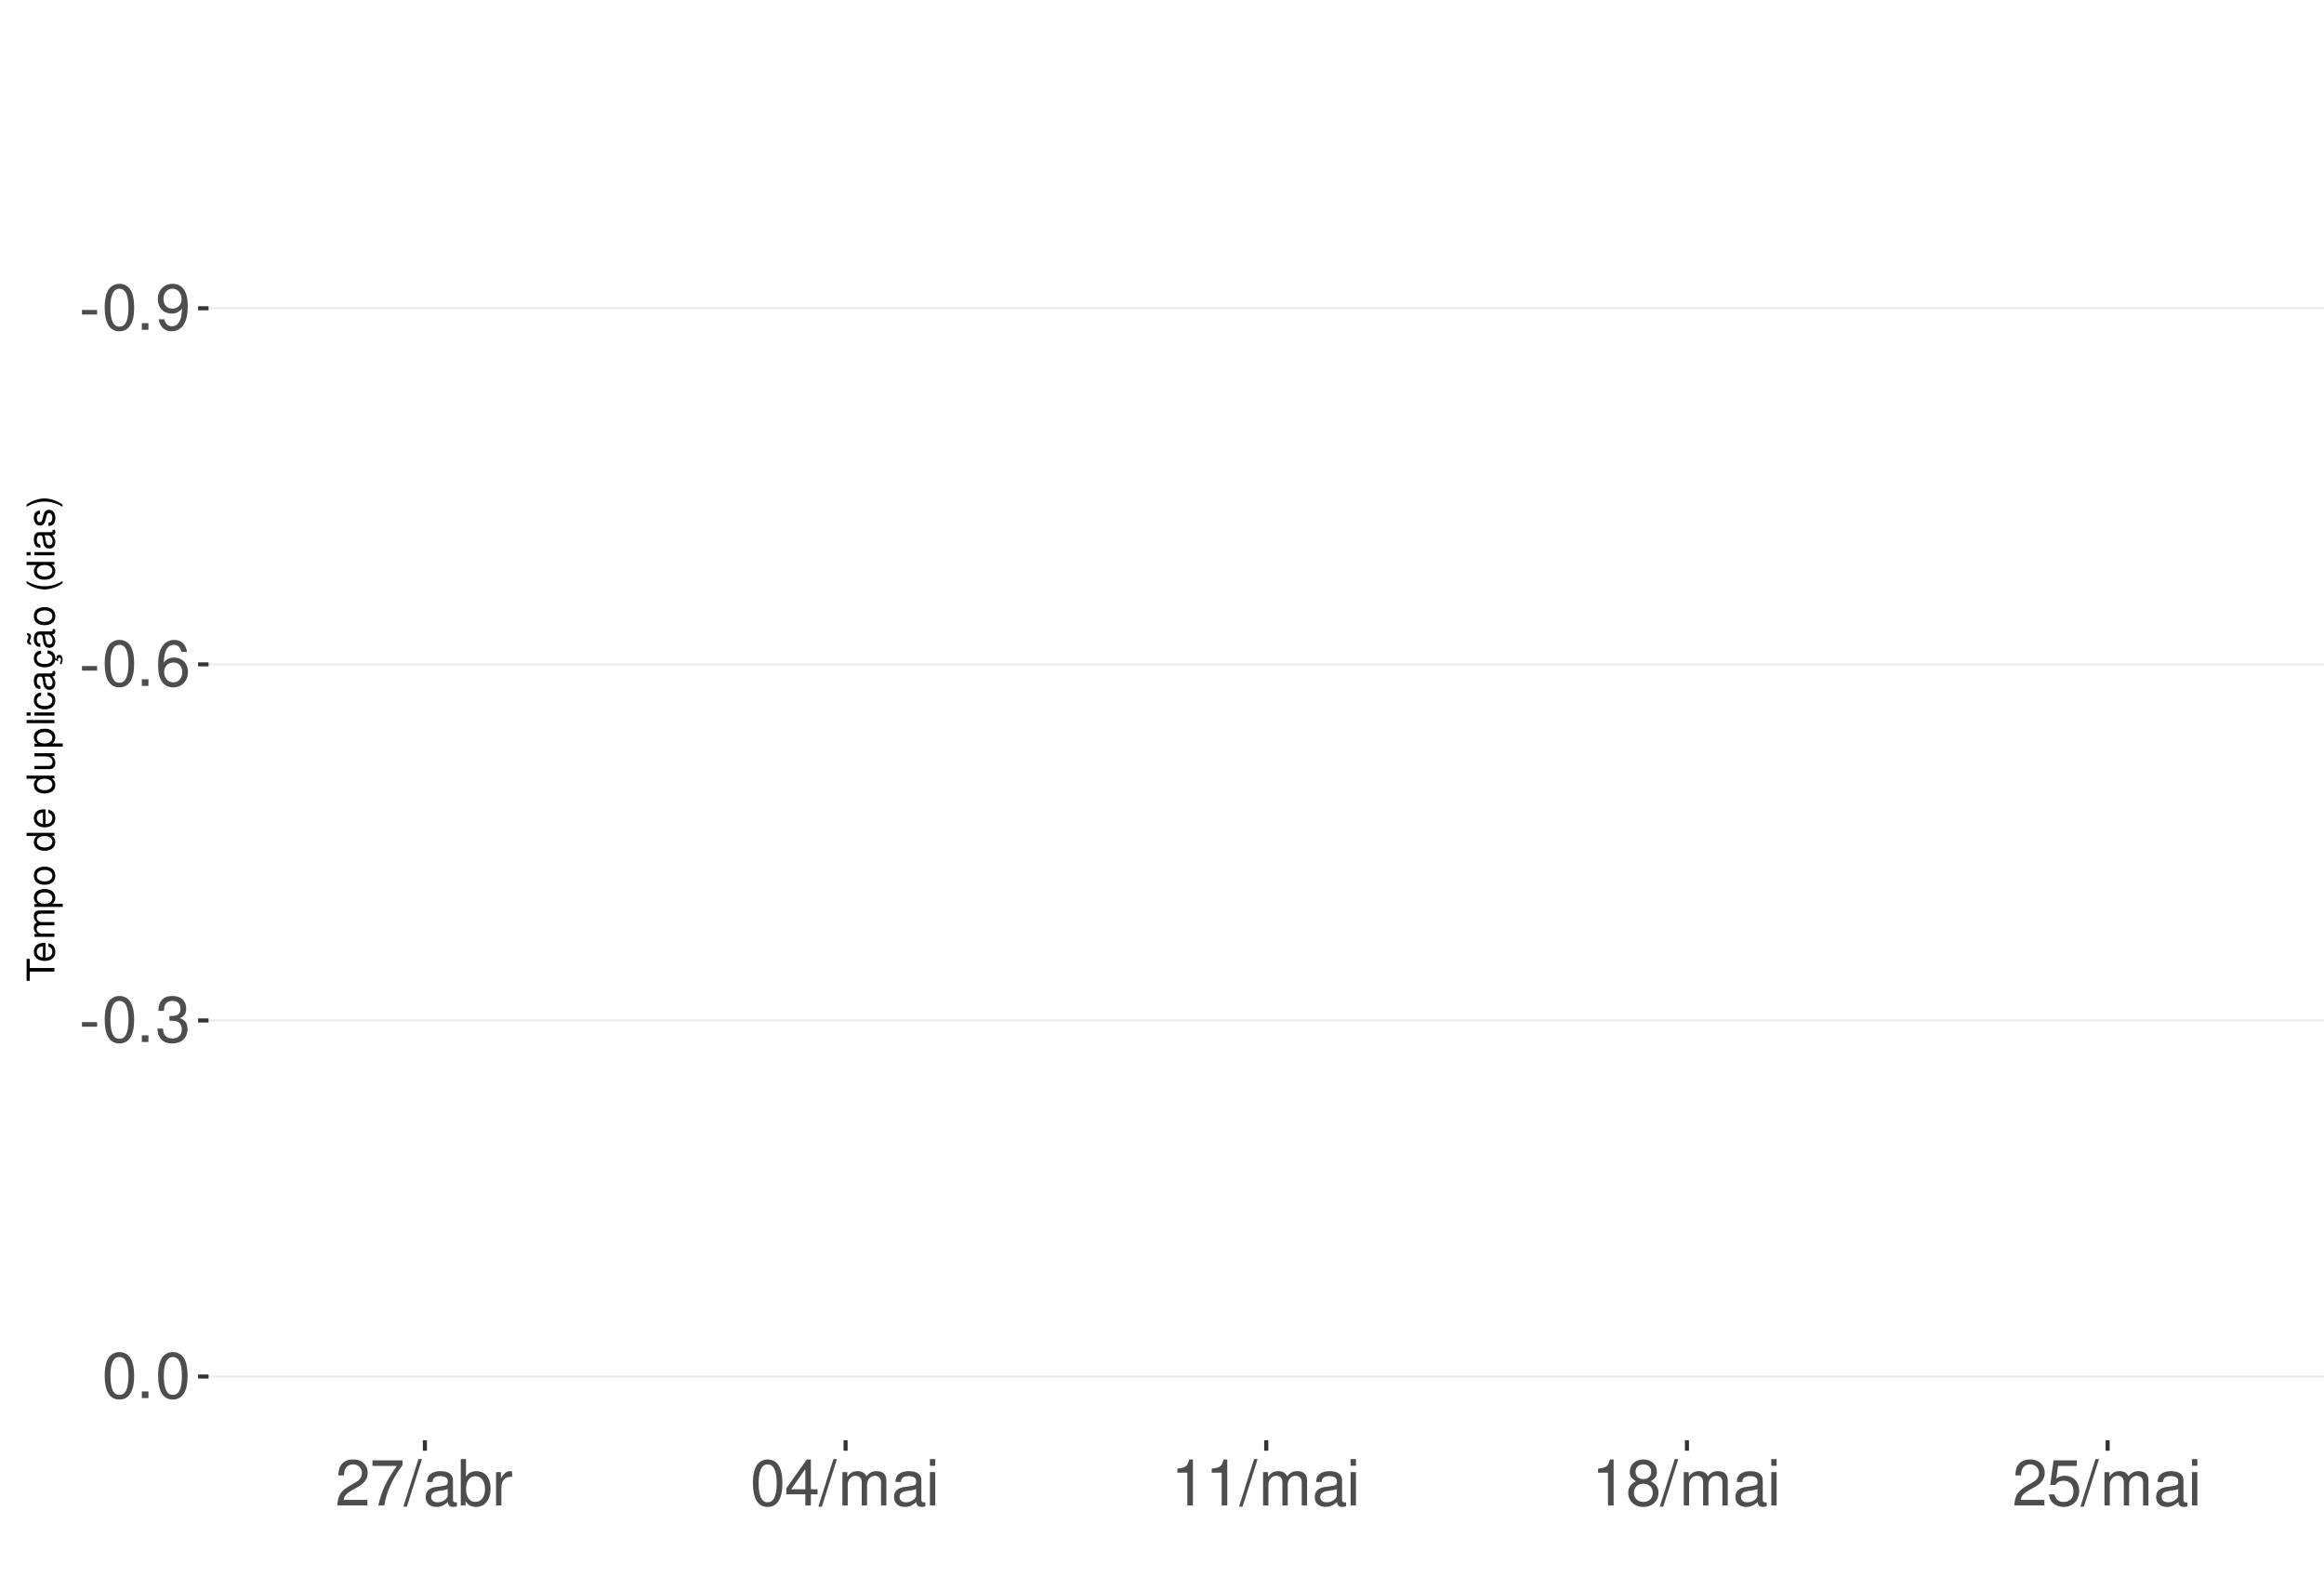
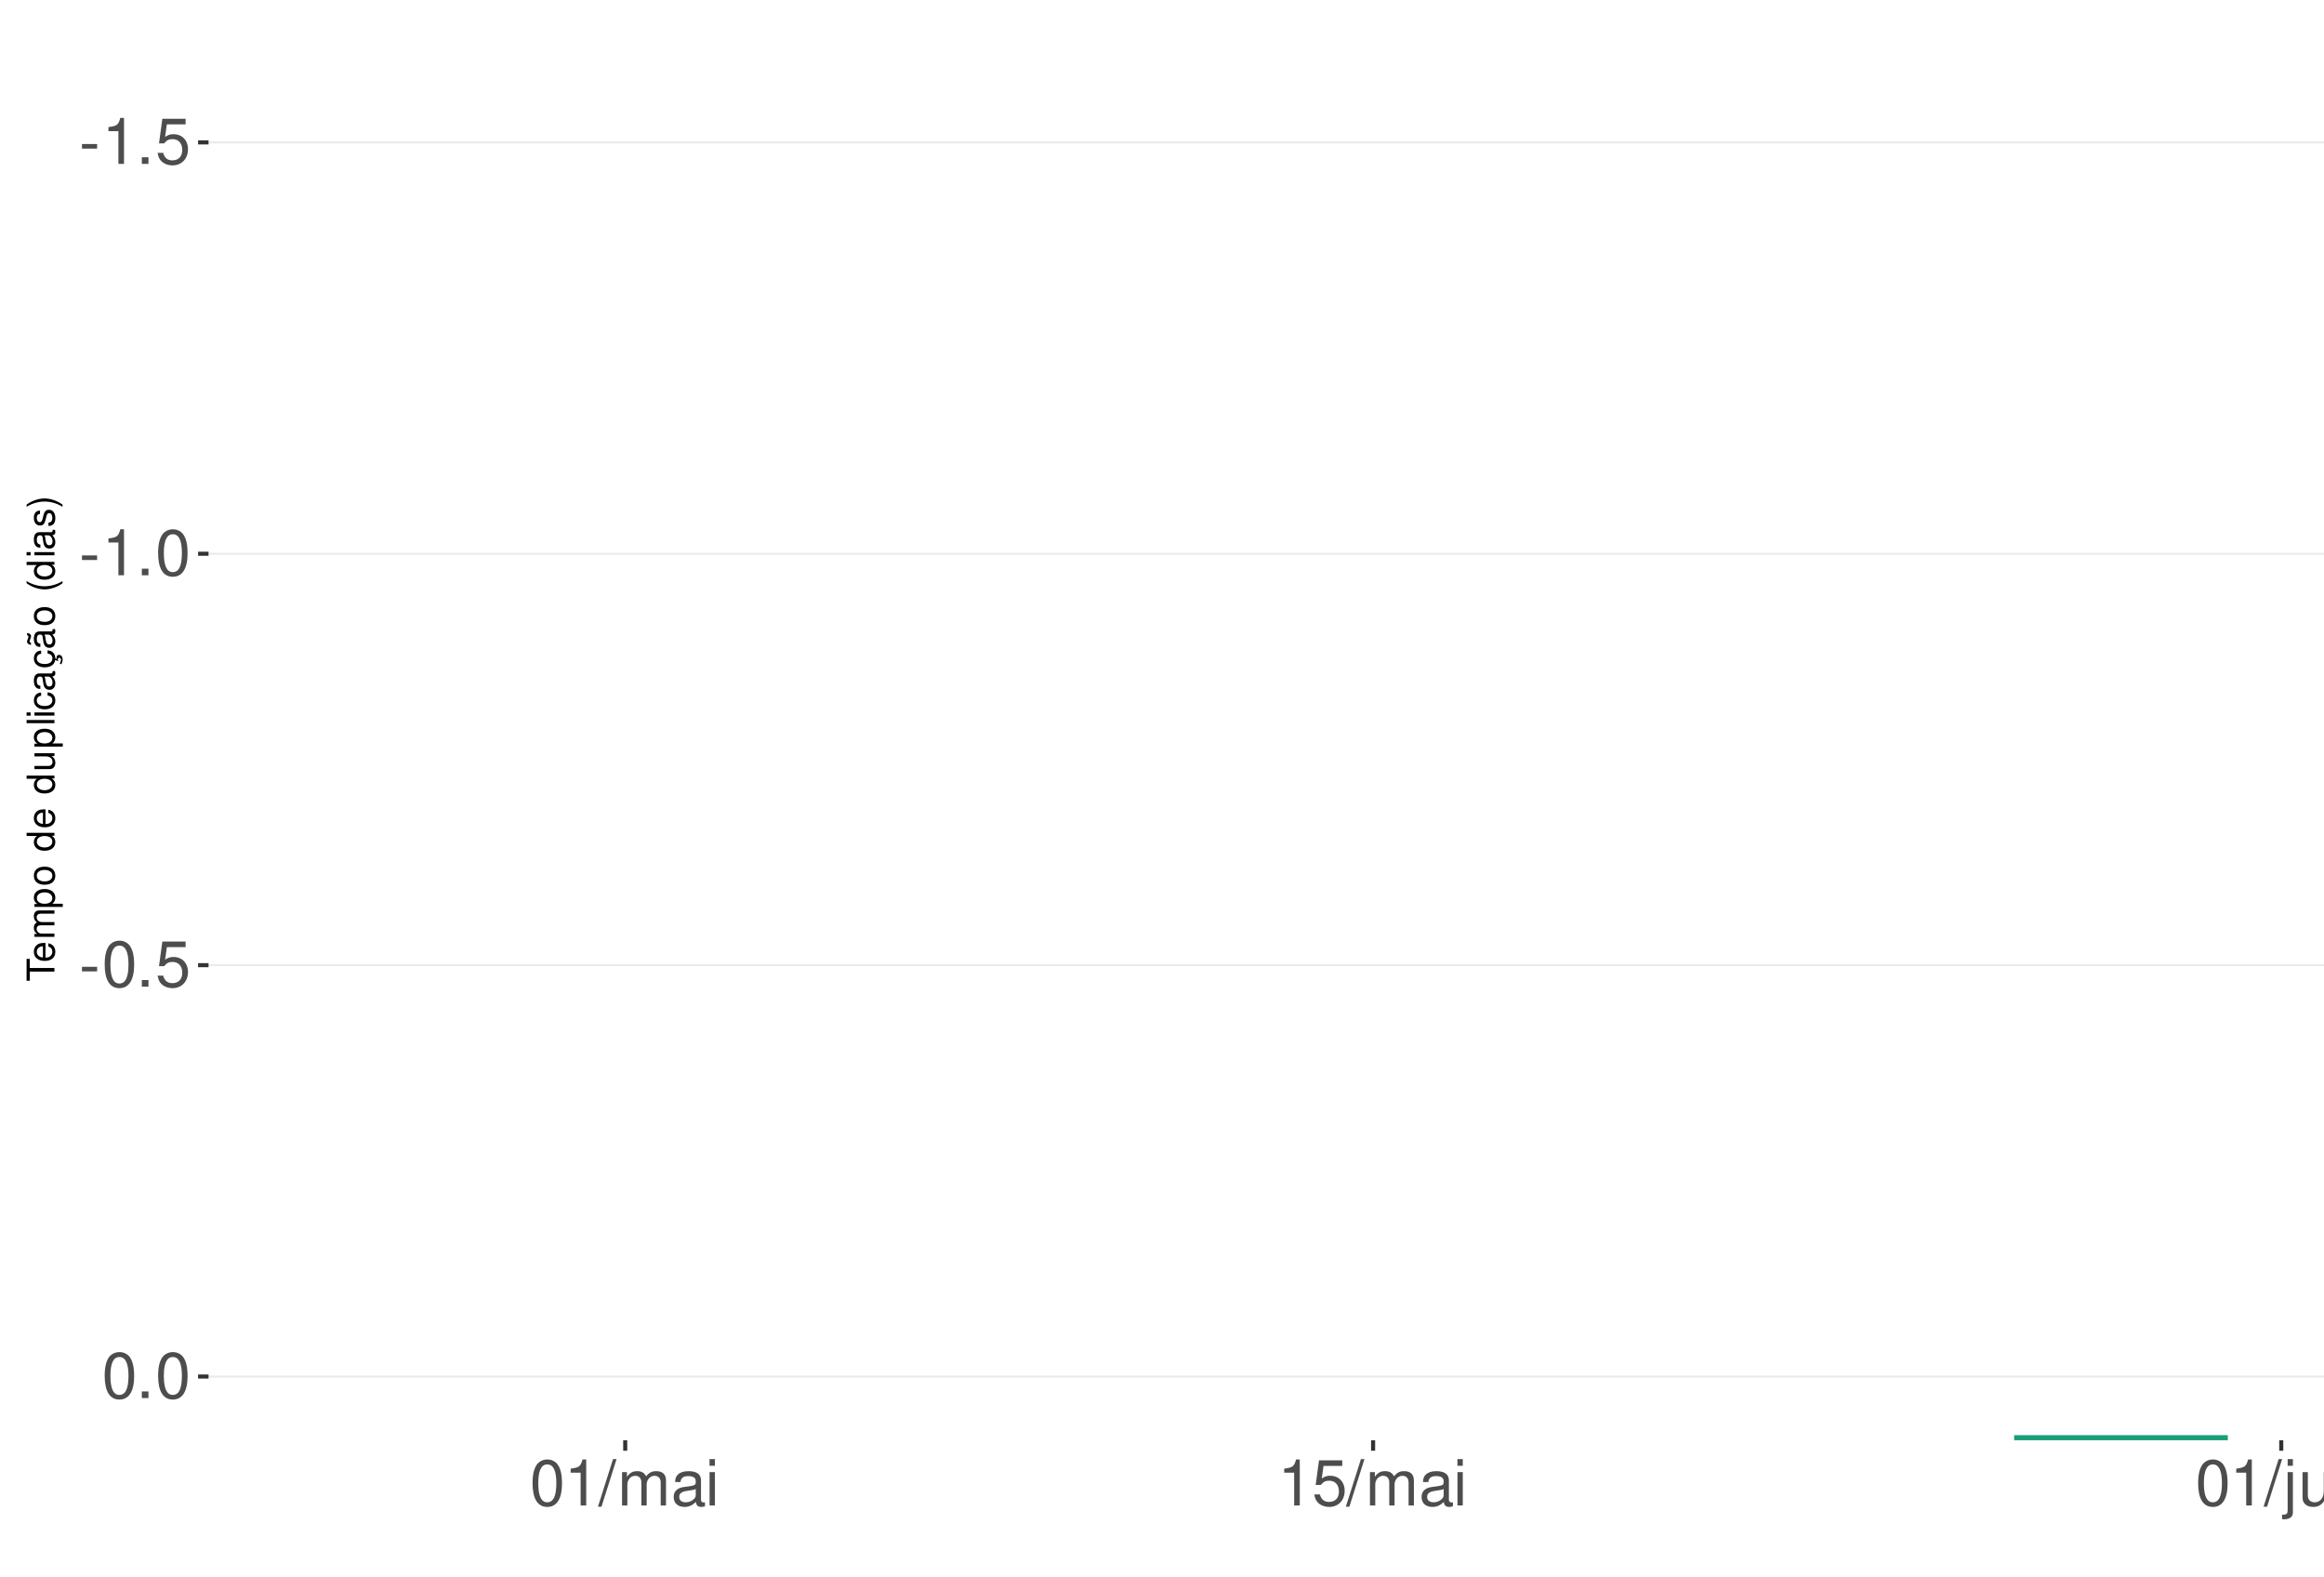
<svg xmlns="http://www.w3.org/2000/svg" xmlns:xlink="http://www.w3.org/1999/xlink" width="609pt" height="413pt" viewBox="0 0 609 413" version="1.1">
  <defs>
    <g>
      <symbol overflow="visible" id="glyph0-0">
        <path style="stroke:none;" d="" />
      </symbol>
      <symbol overflow="visible" id="glyph0-1">
        <path style="stroke:none;" d="M 4.734 -5.203 L 0.766 -5.203 L 0.766 -4 L 4.734 -4 Z M 4.734 -5.203 " />
      </symbol>
      <symbol overflow="visible" id="glyph0-2">
-         <path style="stroke:none;" d="M 4.578 -12.047 C 3.484 -12.047 2.484 -11.547 1.859 -10.734 C 1.094 -9.656 0.719 -8.062 0.719 -5.828 C 0.719 -1.766 2.047 0.391 4.578 0.391 C 7.078 0.391 8.438 -1.766 8.438 -5.734 C 8.438 -8.062 8.078 -9.625 7.297 -10.734 C 6.672 -11.562 5.703 -12.047 4.578 -12.047 Z M 4.578 -10.75 C 6.156 -10.75 6.953 -9.125 6.953 -5.859 C 6.953 -2.438 6.172 -0.828 4.547 -0.828 C 3 -0.828 2.219 -2.5 2.219 -5.812 C 2.219 -9.125 3 -10.75 4.578 -10.75 Z M 4.578 -10.75 " />
+         <path style="stroke:none;" d="M 4.312 -8.578 L 4.312 0 L 5.781 0 L 5.781 -12.047 L 4.812 -12.047 C 4.297 -10.188 3.969 -9.938 1.703 -9.641 L 1.703 -8.578 Z M 4.312 -8.578 " />
      </symbol>
      <symbol overflow="visible" id="glyph0-3">
        <path style="stroke:none;" d="M 3.188 -1.734 L 1.453 -1.734 L 1.453 0 L 3.188 0 Z M 3.188 -1.734 " />
      </symbol>
      <symbol overflow="visible" id="glyph0-4">
-         <path style="stroke:none;" d="M 0.875 -2.75 C 1.172 -0.781 2.438 0.391 4.234 0.391 C 5.547 0.391 6.719 -0.25 7.406 -1.328 C 8.141 -2.516 8.484 -3.984 8.484 -6.156 C 8.484 -8.188 8.172 -9.484 7.484 -10.547 C 6.828 -11.531 5.797 -12.047 4.5 -12.047 C 2.25 -12.047 0.641 -10.359 0.641 -8.031 C 0.641 -5.812 2.125 -4.25 4.266 -4.25 C 5.375 -4.25 6.219 -4.641 6.969 -5.562 C 6.953 -2.562 6.016 -0.922 4.328 -0.922 C 3.297 -0.922 2.578 -1.578 2.344 -2.75 Z M 4.484 -10.766 C 5.844 -10.766 6.875 -9.609 6.875 -8.062 C 6.875 -6.578 5.875 -5.547 4.438 -5.547 C 3.016 -5.547 2.125 -6.547 2.125 -8.141 C 2.125 -9.656 3.109 -10.766 4.484 -10.766 Z M 4.484 -10.766 " />
+         <path style="stroke:none;" d="M 7.922 -11.812 L 1.828 -11.812 L 0.953 -5.375 L 2.297 -5.375 C 2.984 -6.203 3.547 -6.484 4.484 -6.484 C 6.062 -6.484 7.047 -5.391 7.047 -3.641 C 7.047 -1.953 6.062 -0.922 4.469 -0.922 C 3.188 -0.922 2.406 -1.562 2.047 -2.891 L 0.578 -2.891 C 0.781 -1.938 0.953 -1.469 1.297 -1.031 C 1.969 -0.141 3.172 0.391 4.5 0.391 C 6.875 0.391 8.547 -1.344 8.547 -3.844 C 8.547 -6.172 7 -7.781 4.734 -7.781 C 3.891 -7.781 3.234 -7.562 2.547 -7.062 L 3.016 -10.359 L 7.922 -10.359 Z M 7.922 -11.812 " />
      </symbol>
      <symbol overflow="visible" id="glyph0-5">
-         <path style="stroke:none;" d="M 8.297 -8.906 C 8.016 -10.875 6.75 -12.047 4.953 -12.047 C 3.641 -12.047 2.484 -11.406 1.781 -10.328 C 1.031 -9.141 0.719 -7.672 0.719 -5.5 C 0.719 -3.469 1 -2.188 1.719 -1.109 C 2.344 -0.141 3.375 0.391 4.688 0.391 C 6.922 0.391 8.547 -1.297 8.547 -3.641 C 8.547 -5.859 7.047 -7.422 4.938 -7.422 C 3.766 -7.422 2.844 -7 2.219 -6.109 C 2.234 -9.094 3.172 -10.75 4.844 -10.75 C 5.875 -10.75 6.594 -10.078 6.828 -8.906 Z M 4.75 -6.125 C 6.156 -6.125 7.047 -5.125 7.047 -3.531 C 7.047 -2.016 6.047 -0.922 4.703 -0.922 C 3.328 -0.922 2.297 -2.062 2.297 -3.594 C 2.297 -5.094 3.297 -6.125 4.75 -6.125 Z M 4.75 -6.125 " />
+         <path style="stroke:none;" d="M 4.578 -12.047 C 3.484 -12.047 2.484 -11.547 1.859 -10.734 C 1.094 -9.656 0.719 -8.062 0.719 -5.828 C 0.719 -1.766 2.047 0.391 4.578 0.391 C 7.078 0.391 8.438 -1.766 8.438 -5.734 C 8.438 -8.062 8.078 -9.625 7.297 -10.734 C 6.672 -11.562 5.703 -12.047 4.578 -12.047 Z M 4.578 -10.75 C 6.156 -10.75 6.953 -9.125 6.953 -5.859 C 6.953 -2.438 6.172 -0.828 4.547 -0.828 C 3 -0.828 2.219 -2.5 2.219 -5.812 C 2.219 -9.125 3 -10.75 4.578 -10.75 Z M 4.578 -10.75 " />
      </symbol>
      <symbol overflow="visible" id="glyph0-6">
-         <path style="stroke:none;" d="M 3.688 -5.547 L 4.484 -5.547 C 6.078 -5.547 6.922 -4.797 6.922 -3.344 C 6.922 -1.828 6.016 -0.922 4.5 -0.922 C 2.875 -0.922 2.094 -1.734 2 -3.5 L 0.531 -3.5 C 0.594 -2.531 0.766 -1.906 1.047 -1.359 C 1.672 -0.203 2.812 0.391 4.438 0.391 C 6.859 0.391 8.422 -1.078 8.422 -3.359 C 8.422 -4.891 7.844 -5.734 6.422 -6.234 C 7.531 -6.672 8.078 -7.516 8.078 -8.734 C 8.078 -10.797 6.734 -12.047 4.484 -12.047 C 2.094 -12.047 0.828 -10.703 0.781 -8.156 L 2.25 -8.156 C 2.266 -8.891 2.328 -9.312 2.516 -9.672 C 2.844 -10.359 3.578 -10.766 4.5 -10.766 C 5.797 -10.766 6.578 -9.984 6.578 -8.672 C 6.578 -7.828 6.281 -7.312 5.625 -7.031 C 5.234 -6.859 4.703 -6.797 3.688 -6.781 Z M 3.688 -5.547 " />
+         <path style="stroke:none;" d="M 3.812 -12.141 L -0.141 0.328 L 0.781 0.328 L 4.734 -12.141 Z M 3.812 -12.141 " />
      </symbol>
      <symbol overflow="visible" id="glyph0-7">
-         <path style="stroke:none;" d="M 8.422 -1.453 L 2.219 -1.453 C 2.359 -2.453 2.891 -3.078 4.344 -3.969 L 6.016 -4.891 C 7.656 -5.812 8.516 -7.047 8.516 -8.531 C 8.516 -9.531 8.109 -10.453 7.406 -11.109 C 6.719 -11.75 5.844 -12.047 4.734 -12.047 C 3.234 -12.047 2.109 -11.516 1.469 -10.484 C 1.047 -9.844 0.859 -9.094 0.828 -7.875 L 2.297 -7.875 C 2.344 -8.688 2.453 -9.172 2.641 -9.578 C 3.031 -10.312 3.797 -10.766 4.688 -10.766 C 6.016 -10.766 7.016 -9.797 7.016 -8.5 C 7.016 -7.531 6.469 -6.703 5.406 -6.094 L 3.875 -5.203 C 1.422 -3.781 0.703 -2.641 0.562 -0.016 L 8.422 -0.016 Z M 8.422 -1.453 " />
+         <path style="stroke:none;" d="M 1.172 -8.734 L 1.172 0 L 2.562 0 L 2.562 -5.484 C 2.562 -6.75 3.484 -7.766 4.609 -7.766 C 5.641 -7.766 6.234 -7.125 6.234 -6.016 L 6.234 0 L 7.625 0 L 7.625 -5.484 C 7.625 -6.75 8.547 -7.766 9.672 -7.766 C 10.688 -7.766 11.297 -7.109 11.297 -6.016 L 11.297 0 L 12.688 0 L 12.688 -6.547 C 12.688 -8.109 11.797 -8.984 10.156 -8.984 C 9 -8.984 8.297 -8.625 7.484 -7.641 C 6.969 -8.578 6.266 -8.984 5.125 -8.984 C 3.969 -8.984 3.188 -8.547 2.453 -7.5 L 2.453 -8.734 Z M 1.172 -8.734 " />
      </symbol>
      <symbol overflow="visible" id="glyph0-8">
-         <path style="stroke:none;" d="M 8.656 -11.812 L 0.766 -11.812 L 0.766 -10.359 L 7.141 -10.359 C 4.328 -6.344 3.188 -3.875 2.297 0 L 3.859 0 C 4.516 -3.781 6 -7.031 8.656 -10.578 Z M 8.656 -11.812 " />
+         <path style="stroke:none;" d="M 8.906 -0.812 C 8.766 -0.781 8.688 -0.781 8.609 -0.781 C 8.125 -0.781 7.859 -1.031 7.859 -1.469 L 7.859 -6.594 C 7.859 -8.141 6.734 -8.984 4.578 -8.984 C 3.297 -8.984 2.281 -8.609 1.688 -7.969 C 1.281 -7.516 1.109 -7.016 1.078 -6.141 L 2.484 -6.141 C 2.594 -7.219 3.234 -7.688 4.531 -7.688 C 5.797 -7.688 6.484 -7.234 6.484 -6.391 L 6.484 -6.031 C 6.469 -5.438 6.156 -5.219 5.031 -5.062 C 3.062 -4.812 2.766 -4.75 2.234 -4.531 C 1.219 -4.094 0.703 -3.328 0.703 -2.203 C 0.703 -0.609 1.797 0.391 3.562 0.391 C 4.656 0.391 5.547 0 6.531 -0.906 C 6.625 0 7.062 0.391 7.969 0.391 C 8.266 0.391 8.438 0.344 8.906 0.234 Z M 6.484 -2.75 C 6.484 -2.281 6.344 -2 5.922 -1.609 C 5.359 -1.094 4.688 -0.828 3.859 -0.828 C 2.781 -0.828 2.156 -1.344 2.156 -2.234 C 2.156 -3.141 2.75 -3.609 4.25 -3.828 C 5.734 -4.031 6.016 -4.094 6.484 -4.312 Z M 6.484 -2.75 " />
      </symbol>
      <symbol overflow="visible" id="glyph0-9">
-         <path style="stroke:none;" d="M 3.812 -12.141 L -0.141 0.328 L 0.781 0.328 L 4.734 -12.141 Z M 3.812 -12.141 " />
+         <path style="stroke:none;" d="M 2.5 -8.734 L 1.109 -8.734 L 1.109 0 L 2.5 0 Z M 2.5 -12.141 L 1.094 -12.141 L 1.094 -10.391 L 2.5 -10.391 Z M 2.5 -12.141 " />
      </symbol>
      <symbol overflow="visible" id="glyph0-10">
-         <path style="stroke:none;" d="M 8.906 -0.812 C 8.766 -0.781 8.688 -0.781 8.609 -0.781 C 8.125 -0.781 7.859 -1.031 7.859 -1.469 L 7.859 -6.594 C 7.859 -8.141 6.734 -8.984 4.578 -8.984 C 3.297 -8.984 2.281 -8.609 1.688 -7.969 C 1.281 -7.516 1.109 -7.016 1.078 -6.141 L 2.484 -6.141 C 2.594 -7.219 3.234 -7.688 4.531 -7.688 C 5.797 -7.688 6.484 -7.234 6.484 -6.391 L 6.484 -6.031 C 6.469 -5.438 6.156 -5.219 5.031 -5.062 C 3.062 -4.812 2.766 -4.75 2.234 -4.531 C 1.219 -4.094 0.703 -3.328 0.703 -2.203 C 0.703 -0.609 1.797 0.391 3.562 0.391 C 4.656 0.391 5.547 0 6.531 -0.906 C 6.625 0 7.062 0.391 7.969 0.391 C 8.266 0.391 8.438 0.344 8.906 0.234 Z M 6.484 -2.75 C 6.484 -2.281 6.344 -2 5.922 -1.609 C 5.359 -1.094 4.688 -0.828 3.859 -0.828 C 2.781 -0.828 2.156 -1.344 2.156 -2.234 C 2.156 -3.141 2.75 -3.609 4.25 -3.828 C 5.734 -4.031 6.016 -4.094 6.484 -4.312 Z M 6.484 -2.75 " />
+         <path style="stroke:none;" d="M 1.172 -8.734 L 1.172 1.266 C 1.172 2.125 0.906 2.422 0.031 2.422 C -0.062 2.422 -0.109 2.422 -0.297 2.406 L -0.297 3.578 C -0.141 3.609 -0.047 3.625 0.172 3.625 C 1.734 3.625 2.547 3.016 2.547 1.812 L 2.547 -8.734 Z M 2.547 -12.141 L 1.172 -12.141 L 1.172 -10.391 L 2.547 -10.391 Z M 2.547 -12.141 " />
      </symbol>
      <symbol overflow="visible" id="glyph0-11">
-         <path style="stroke:none;" d="M 0.906 -12.141 L 0.906 0 L 2.156 0 L 2.156 -1.109 C 2.812 -0.094 3.703 0.391 4.906 0.391 C 7.219 0.391 8.719 -1.5 8.719 -4.391 C 8.719 -7.234 7.297 -8.984 4.984 -8.984 C 3.781 -8.984 2.938 -8.531 2.281 -7.547 L 2.281 -12.141 Z M 4.719 -7.672 C 6.266 -7.672 7.266 -6.328 7.266 -4.25 C 7.266 -2.266 6.234 -0.922 4.719 -0.922 C 3.234 -0.922 2.281 -2.25 2.281 -4.297 C 2.281 -6.344 3.234 -7.672 4.719 -7.672 Z M 4.719 -7.672 " />
+         <path style="stroke:none;" d="M 8.031 0 L 8.031 -8.734 L 6.641 -8.734 L 6.641 -3.781 C 6.641 -2 5.719 -0.828 4.266 -0.828 C 3.172 -0.828 2.469 -1.5 2.469 -2.547 L 2.469 -8.734 L 1.078 -8.734 L 1.078 -2 C 1.078 -0.547 2.172 0.391 3.859 0.391 C 5.141 0.391 5.969 -0.062 6.781 -1.219 L 6.781 0 Z M 8.031 0 " />
      </symbol>
      <symbol overflow="visible" id="glyph0-12">
-         <path style="stroke:none;" d="M 1.156 -8.734 L 1.156 0 L 2.547 0 L 2.547 -4.531 C 2.562 -6.625 3.438 -7.562 5.344 -7.516 L 5.344 -8.922 C 5.109 -8.969 4.984 -8.984 4.812 -8.984 C 3.922 -8.984 3.234 -8.438 2.438 -7.141 L 2.438 -8.734 Z M 1.156 -8.734 " />
-       </symbol>
-       <symbol overflow="visible" id="glyph0-13">
-         <path style="stroke:none;" d="M 5.453 -2.922 L 5.453 0 L 6.906 0 L 6.906 -2.922 L 8.656 -2.922 L 8.656 -4.234 L 6.906 -4.234 L 6.906 -12.047 L 5.828 -12.047 L 0.469 -4.469 L 0.469 -2.922 Z M 5.453 -4.234 L 1.75 -4.234 L 5.453 -9.547 Z M 5.453 -4.234 " />
-       </symbol>
-       <symbol overflow="visible" id="glyph0-14">
-         <path style="stroke:none;" d="M 1.172 -8.734 L 1.172 0 L 2.562 0 L 2.562 -5.484 C 2.562 -6.75 3.484 -7.766 4.609 -7.766 C 5.641 -7.766 6.234 -7.125 6.234 -6.016 L 6.234 0 L 7.625 0 L 7.625 -5.484 C 7.625 -6.75 8.547 -7.766 9.672 -7.766 C 10.688 -7.766 11.297 -7.109 11.297 -6.016 L 11.297 0 L 12.688 0 L 12.688 -6.547 C 12.688 -8.109 11.797 -8.984 10.156 -8.984 C 9 -8.984 8.297 -8.625 7.484 -7.641 C 6.969 -8.578 6.266 -8.984 5.125 -8.984 C 3.969 -8.984 3.188 -8.547 2.453 -7.5 L 2.453 -8.734 Z M 1.172 -8.734 " />
-       </symbol>
-       <symbol overflow="visible" id="glyph0-15">
-         <path style="stroke:none;" d="M 2.5 -8.734 L 1.109 -8.734 L 1.109 0 L 2.5 0 Z M 2.5 -12.141 L 1.094 -12.141 L 1.094 -10.391 L 2.5 -10.391 Z M 2.5 -12.141 " />
-       </symbol>
-       <symbol overflow="visible" id="glyph0-16">
-         <path style="stroke:none;" d="M 4.312 -8.578 L 4.312 0 L 5.781 0 L 5.781 -12.047 L 4.812 -12.047 C 4.297 -10.188 3.969 -9.938 1.703 -9.641 L 1.703 -8.578 Z M 4.312 -8.578 " />
-       </symbol>
-       <symbol overflow="visible" id="glyph0-17">
-         <path style="stroke:none;" d="M 6.516 -6.344 C 7.75 -7.094 8.125 -7.688 8.125 -8.828 C 8.125 -10.734 6.672 -12.047 4.578 -12.047 C 2.5 -12.047 1.031 -10.734 1.031 -8.844 C 1.031 -7.688 1.422 -7.109 2.625 -6.344 C 1.281 -5.656 0.609 -4.688 0.609 -3.344 C 0.609 -1.156 2.234 0.391 4.578 0.391 C 6.906 0.391 8.547 -1.156 8.547 -3.344 C 8.547 -4.688 7.875 -5.656 6.516 -6.344 Z M 4.578 -10.75 C 5.828 -10.75 6.625 -10 6.625 -8.797 C 6.625 -7.656 5.812 -6.906 4.578 -6.906 C 3.328 -6.906 2.531 -7.656 2.531 -8.828 C 2.531 -10 3.328 -10.75 4.578 -10.75 Z M 4.578 -5.688 C 6.047 -5.688 7.047 -4.719 7.047 -3.312 C 7.047 -1.859 6.062 -0.922 4.547 -0.922 C 3.109 -0.922 2.109 -1.906 2.109 -3.297 C 2.109 -4.734 3.094 -5.688 4.578 -5.688 Z M 4.578 -5.688 " />
-       </symbol>
-       <symbol overflow="visible" id="glyph0-18">
-         <path style="stroke:none;" d="M 7.922 -11.812 L 1.828 -11.812 L 0.953 -5.375 L 2.297 -5.375 C 2.984 -6.203 3.547 -6.484 4.484 -6.484 C 6.062 -6.484 7.047 -5.391 7.047 -3.641 C 7.047 -1.953 6.062 -0.922 4.469 -0.922 C 3.188 -0.922 2.406 -1.562 2.047 -2.891 L 0.578 -2.891 C 0.781 -1.938 0.953 -1.469 1.297 -1.031 C 1.969 -0.141 3.172 0.391 4.5 0.391 C 6.875 0.391 8.547 -1.344 8.547 -3.844 C 8.547 -6.172 7 -7.781 4.734 -7.781 C 3.891 -7.781 3.234 -7.562 2.547 -7.062 L 3.016 -10.359 L 7.922 -10.359 Z M 7.922 -11.812 " />
+         <path style="stroke:none;" d="M 1.172 -8.734 L 1.172 0 L 2.562 0 L 2.562 -4.812 C 2.562 -6.594 3.5 -7.766 4.938 -7.766 C 6.031 -7.766 6.734 -7.094 6.734 -6.047 L 6.734 0 L 8.109 0 L 8.109 -6.594 C 8.109 -8.047 7.031 -8.984 5.344 -8.984 C 4.047 -8.984 3.219 -8.484 2.453 -7.266 L 2.453 -8.734 Z M 1.172 -8.734 " />
      </symbol>
      <symbol overflow="visible" id="glyph1-0">
        <path style="stroke:none;" d="" />
      </symbol>
      <symbol overflow="visible" id="glyph1-1">
        <path style="stroke:none;" d="M -6.469 -3.547 L -6.469 -5.938 L -7.297 -5.938 L -7.297 -0.203 L -6.469 -0.203 L -6.469 -2.609 L 0 -2.609 L 0 -3.547 Z M -6.469 -3.547 " />
      </symbol>
      <symbol overflow="visible" id="glyph1-2">
        <path style="stroke:none;" d="M -2.344 -5.125 C -3.141 -5.125 -3.625 -5.062 -4.016 -4.922 C -4.875 -4.578 -5.391 -3.781 -5.391 -2.797 C -5.391 -1.344 -4.281 -0.406 -2.547 -0.406 C -0.812 -0.406 0.234 -1.297 0.234 -2.781 C 0.234 -3.984 -0.453 -4.812 -1.594 -5.016 L -1.594 -4.188 C -0.906 -3.953 -0.547 -3.484 -0.547 -2.812 C -0.547 -2.281 -0.781 -1.828 -1.219 -1.547 C -1.516 -1.344 -1.812 -1.281 -2.344 -1.266 Z M -3.016 -1.297 C -3.984 -1.359 -4.625 -1.953 -4.625 -2.797 C -4.625 -3.641 -3.953 -4.234 -3.016 -4.234 Z M -3.016 -1.297 " />
      </symbol>
      <symbol overflow="visible" id="glyph1-3">
        <path style="stroke:none;" d="M -5.234 -0.703 L 0 -0.703 L 0 -1.547 L -3.297 -1.547 C -4.047 -1.547 -4.656 -2.094 -4.656 -2.766 C -4.656 -3.391 -4.281 -3.734 -3.609 -3.734 L 0 -3.734 L 0 -4.578 L -3.297 -4.578 C -4.047 -4.578 -4.656 -5.125 -4.656 -5.812 C -4.656 -6.422 -4.266 -6.781 -3.609 -6.781 L 0 -6.781 L 0 -7.625 L -3.938 -7.625 C -4.875 -7.625 -5.391 -7.078 -5.391 -6.094 C -5.391 -5.406 -5.188 -4.984 -4.594 -4.484 C -5.156 -4.188 -5.391 -3.766 -5.391 -3.078 C -5.391 -2.375 -5.125 -1.906 -4.5 -1.469 L -5.234 -1.469 Z M -5.234 -0.703 " />
      </symbol>
      <symbol overflow="visible" id="glyph1-4">
        <path style="stroke:none;" d="M 2.188 -0.547 L 2.188 -1.375 L -0.547 -1.375 C -0.016 -1.812 0.234 -2.312 0.234 -2.984 C 0.234 -4.344 -0.859 -5.234 -2.531 -5.234 C -4.297 -5.234 -5.391 -4.375 -5.391 -2.984 C -5.391 -2.266 -5.062 -1.703 -4.453 -1.312 L -5.234 -1.312 L -5.234 -0.547 Z M -4.609 -2.844 C -4.609 -3.766 -3.797 -4.359 -2.547 -4.359 C -1.359 -4.359 -0.547 -3.75 -0.547 -2.844 C -0.547 -1.953 -1.344 -1.375 -2.578 -1.375 C -3.812 -1.375 -4.609 -1.953 -4.609 -2.844 Z M -4.609 -2.844 " />
      </symbol>
      <symbol overflow="visible" id="glyph1-5">
        <path style="stroke:none;" d="M -5.391 -2.719 C -5.391 -1.234 -4.344 -0.359 -2.578 -0.359 C -0.812 -0.359 0.234 -1.234 0.234 -2.734 C 0.234 -4.203 -0.812 -5.094 -2.547 -5.094 C -4.359 -5.094 -5.391 -4.234 -5.391 -2.719 Z M -4.625 -2.734 C -4.625 -3.672 -3.844 -4.234 -2.547 -4.234 C -1.312 -4.234 -0.547 -3.656 -0.547 -2.734 C -0.547 -1.797 -1.312 -1.234 -2.578 -1.234 C -3.844 -1.234 -4.625 -1.797 -4.625 -2.734 Z M -4.625 -2.734 " />
      </symbol>
      <symbol overflow="visible" id="glyph1-6">
        <path style="stroke:none;" d="" />
      </symbol>
      <symbol overflow="visible" id="glyph1-7">
        <path style="stroke:none;" d="M -7.297 -4.953 L -7.297 -4.125 L -4.578 -4.125 C -5.109 -3.766 -5.391 -3.203 -5.391 -2.516 C -5.391 -1.156 -4.297 -0.266 -2.625 -0.266 C -0.859 -0.266 0.234 -1.125 0.234 -2.547 C 0.234 -3.266 -0.047 -3.766 -0.688 -4.203 L 0 -4.203 L 0 -4.953 Z M -4.609 -2.656 C -4.609 -3.547 -3.812 -4.125 -2.562 -4.125 C -1.344 -4.125 -0.547 -3.547 -0.547 -2.656 C -0.547 -1.734 -1.359 -1.125 -2.578 -1.125 C -3.797 -1.125 -4.609 -1.734 -4.609 -2.656 Z M -4.609 -2.656 " />
      </symbol>
      <symbol overflow="visible" id="glyph1-8">
        <path style="stroke:none;" d="M 0 -4.812 L -5.234 -4.812 L -5.234 -3.984 L -2.266 -3.984 C -1.203 -3.984 -0.5 -3.438 -0.5 -2.562 C -0.5 -1.906 -0.906 -1.484 -1.531 -1.484 L -5.234 -1.484 L -5.234 -0.656 L -1.203 -0.656 C -0.328 -0.656 0.234 -1.297 0.234 -2.312 C 0.234 -3.094 -0.047 -3.578 -0.734 -4.062 L 0 -4.062 Z M 0 -4.812 " />
      </symbol>
      <symbol overflow="visible" id="glyph1-9">
        <path style="stroke:none;" d="M -7.297 -1.516 L -7.297 -0.688 L 0 -0.688 L 0 -1.516 Z M -7.297 -1.516 " />
      </symbol>
      <symbol overflow="visible" id="glyph1-10">
        <path style="stroke:none;" d="M -5.234 -1.5 L -5.234 -0.672 L 0 -0.672 L 0 -1.5 Z M -7.297 -1.5 L -7.297 -0.656 L -6.234 -0.656 L -6.234 -1.5 Z M -7.297 -1.5 " />
      </symbol>
      <symbol overflow="visible" id="glyph1-11">
        <path style="stroke:none;" d="M -3.484 -4.703 C -3.984 -4.672 -4.312 -4.562 -4.609 -4.359 C -5.094 -4 -5.391 -3.375 -5.391 -2.641 C -5.391 -1.219 -4.266 -0.312 -2.531 -0.312 C -0.844 -0.312 0.234 -1.203 0.234 -2.625 C 0.234 -3.875 -0.516 -4.672 -1.797 -4.766 L -1.797 -3.938 C -0.953 -3.797 -0.547 -3.359 -0.547 -2.656 C -0.547 -1.734 -1.297 -1.188 -2.531 -1.188 C -3.844 -1.188 -4.625 -1.719 -4.625 -2.625 C -4.625 -3.328 -4.203 -3.766 -3.484 -3.875 Z M -3.484 -4.703 " />
      </symbol>
      <symbol overflow="visible" id="glyph1-12">
        <path style="stroke:none;" d="M -0.484 -5.344 C -0.469 -5.266 -0.469 -5.219 -0.469 -5.172 C -0.469 -4.875 -0.625 -4.719 -0.875 -4.719 L -3.953 -4.719 C -4.891 -4.719 -5.391 -4.047 -5.391 -2.75 C -5.391 -1.984 -5.172 -1.375 -4.781 -1.016 C -4.516 -0.766 -4.203 -0.672 -3.688 -0.656 L -3.688 -1.484 C -4.328 -1.562 -4.625 -1.938 -4.625 -2.719 C -4.625 -3.484 -4.344 -3.891 -3.844 -3.891 L -3.625 -3.891 C -3.266 -3.875 -3.125 -3.703 -3.047 -3.016 C -2.891 -1.844 -2.844 -1.656 -2.719 -1.344 C -2.453 -0.734 -2 -0.422 -1.312 -0.422 C -0.375 -0.422 0.234 -1.078 0.234 -2.141 C 0.234 -2.797 0 -3.328 -0.547 -3.922 C 0 -3.984 0.234 -4.234 0.234 -4.781 C 0.234 -4.953 0.203 -5.062 0.141 -5.344 Z M -1.656 -3.891 C -1.375 -3.891 -1.203 -3.812 -0.969 -3.562 C -0.656 -3.219 -0.5 -2.812 -0.5 -2.312 C -0.5 -1.672 -0.812 -1.297 -1.344 -1.297 C -1.891 -1.297 -2.172 -1.656 -2.297 -2.547 C -2.422 -3.438 -2.453 -3.609 -2.594 -3.891 Z M -1.656 -3.891 " />
      </symbol>
      <symbol overflow="visible" id="glyph1-13">
        <path style="stroke:none;" d="M 0.234 -2.641 C 0.234 -3.875 -0.547 -4.703 -1.797 -4.766 L -1.797 -3.938 C -0.953 -3.797 -0.531 -3.359 -0.531 -2.656 C -0.531 -1.734 -1.281 -1.188 -2.516 -1.188 C -3.844 -1.188 -4.625 -1.719 -4.625 -2.625 C -4.625 -3.328 -4.203 -3.766 -3.484 -3.875 L -3.484 -4.703 C -3.984 -4.672 -4.312 -4.562 -4.609 -4.359 C -5.094 -4 -5.391 -3.375 -5.391 -2.641 C -5.391 -1.219 -4.266 -0.312 -2.531 -0.312 C -1.469 -0.312 -0.625 -0.672 -0.156 -1.312 C 0.047 -1.594 0.125 -1.812 0.203 -2.25 L 0.922 -1.938 L 0.984 -2.062 C 0.938 -2.188 0.906 -2.25 0.906 -2.375 C 0.906 -2.656 1.047 -2.828 1.281 -2.828 C 1.547 -2.828 1.734 -2.594 1.734 -2.297 C 1.734 -2.031 1.672 -1.844 1.438 -1.406 L 1.406 -1.312 L 1.812 -1.094 C 2.078 -1.75 2.141 -1.953 2.141 -2.344 C 2.141 -3.109 1.781 -3.578 1.203 -3.578 C 0.781 -3.578 0.547 -3.297 0.547 -2.797 C 0.547 -2.703 0.547 -2.641 0.562 -2.516 Z M 0.234 -2.641 " />
      </symbol>
      <symbol overflow="visible" id="glyph1-14">
        <path style="stroke:none;" d="M -0.484 -5.344 C -0.469 -5.266 -0.469 -5.219 -0.469 -5.172 C -0.469 -4.875 -0.625 -4.719 -0.875 -4.719 L -3.953 -4.719 C -4.891 -4.719 -5.391 -4.047 -5.391 -2.75 C -5.391 -1.984 -5.172 -1.375 -4.781 -1.016 C -4.516 -0.766 -4.203 -0.672 -3.688 -0.656 L -3.688 -1.484 C -4.328 -1.562 -4.625 -1.938 -4.625 -2.719 C -4.625 -3.484 -4.344 -3.891 -3.844 -3.891 L -3.625 -3.891 C -3.266 -3.875 -3.125 -3.703 -3.047 -3.016 C -2.891 -1.844 -2.844 -1.656 -2.719 -1.344 C -2.453 -0.734 -2 -0.422 -1.312 -0.422 C -0.375 -0.422 0.234 -1.078 0.234 -2.141 C 0.234 -2.797 0 -3.328 -0.547 -3.922 C 0 -3.984 0.234 -4.234 0.234 -4.781 C 0.234 -4.953 0.203 -5.062 0.141 -5.344 Z M -1.656 -3.891 C -1.375 -3.891 -1.203 -3.812 -0.969 -3.562 C -0.656 -3.219 -0.5 -2.812 -0.5 -2.312 C -0.5 -1.672 -0.812 -1.297 -1.344 -1.297 C -1.891 -1.297 -2.172 -1.656 -2.297 -2.547 C -2.422 -3.438 -2.453 -3.609 -2.594 -3.891 Z M -7.172 -3.75 C -6.922 -3.672 -6.812 -3.547 -6.812 -3.375 C -6.812 -3.25 -6.875 -2.984 -6.984 -2.734 C -7.156 -2.312 -7.172 -2.25 -7.172 -2.047 C -7.172 -1.594 -6.797 -1.297 -6.141 -1.188 L -6.141 -1.766 C -6.375 -1.812 -6.5 -1.938 -6.5 -2.094 C -6.5 -2.203 -6.469 -2.344 -6.375 -2.578 C -6.156 -3.156 -6.125 -3.234 -6.125 -3.438 C -6.125 -3.922 -6.484 -4.219 -7.172 -4.312 Z M -7.172 -3.75 " />
      </symbol>
      <symbol overflow="visible" id="glyph1-15">
        <path style="stroke:none;" d="M -7.297 -2.359 C -5.984 -1.359 -4.156 -0.734 -2.594 -0.734 C -1.016 -0.734 0.812 -1.359 2.125 -2.359 L 2.125 -2.906 C 0.688 -2.031 -0.984 -1.547 -2.594 -1.547 C -4.188 -1.547 -5.875 -2.031 -7.297 -2.906 Z M -7.297 -2.359 " />
      </symbol>
      <symbol overflow="visible" id="glyph1-16">
        <path style="stroke:none;" d="M -3.781 -4.375 C -4.812 -4.375 -5.391 -3.688 -5.391 -2.484 C -5.391 -1.266 -4.766 -0.469 -3.797 -0.469 C -2.969 -0.469 -2.578 -0.891 -2.281 -2.125 L -2.094 -2.906 C -1.953 -3.484 -1.734 -3.719 -1.375 -3.719 C -0.875 -3.719 -0.547 -3.234 -0.547 -2.5 C -0.547 -2.047 -0.672 -1.672 -0.891 -1.453 C -1.047 -1.328 -1.188 -1.266 -1.562 -1.219 L -1.562 -0.344 C -0.344 -0.375 0.234 -1.062 0.234 -2.438 C 0.234 -3.75 -0.422 -4.594 -1.438 -4.594 C -2.203 -4.594 -2.641 -4.156 -2.891 -3.109 L -3.078 -2.312 C -3.234 -1.625 -3.453 -1.344 -3.828 -1.344 C -4.312 -1.344 -4.625 -1.766 -4.625 -2.453 C -4.625 -3.125 -4.328 -3.484 -3.781 -3.5 Z M -3.781 -4.375 " />
      </symbol>
      <symbol overflow="visible" id="glyph1-17">
        <path style="stroke:none;" d="M 2.125 -0.938 C 0.812 -1.938 -1.016 -2.562 -2.578 -2.562 C -4.156 -2.562 -5.984 -1.938 -7.297 -0.938 L -7.297 -0.375 C -5.859 -1.266 -4.188 -1.75 -2.578 -1.75 C -0.984 -1.75 0.703 -1.266 2.125 -0.375 Z M 2.125 -0.938 " />
      </symbol>
    </g>
    <clipPath id="clip1">
      <path d="M 54.645 9.961 L 609 9.961 L 609 377.328 L 54.645 377.328 Z M 54.645 9.961 " />
    </clipPath>
    <clipPath id="clip2">
-       <path d="M 54.645 80 L 609 80 L 609 82 L 54.645 82 Z M 54.645 80 " />
+       <path d="M 54.645 37 L 609 37 L 609 38 L 54.645 38 Z M 54.645 37 " />
    </clipPath>
    <clipPath id="clip3">
-       <path d="M 54.645 173 L 609 173 L 609 175 L 54.645 175 Z M 54.645 173 " />
+       <path d="M 54.645 144 L 609 144 L 609 146 L 54.645 146 Z M 54.645 144 " />
    </clipPath>
    <clipPath id="clip4">
-       <path d="M 54.645 267 L 609 267 L 609 268 L 54.645 268 Z M 54.645 267 " />
+       <path d="M 54.645 252 L 609 252 L 609 254 L 54.645 254 Z M 54.645 252 " />
    </clipPath>
    <clipPath id="clip5">
      <path d="M 54.645 360 L 609 360 L 609 361 L 54.645 361 Z M 54.645 360 " />
+     </clipPath>
+     <clipPath id="clip6">
+       <path d="M 526 375 L 586 375 L 586 377.328 L 526 377.328 Z M 526 375 " />
    </clipPath>
  </defs>
  <g id="surface276">
    <rect x="0" y="0" width="609" height="413" style="fill:rgb(100%,100%,100%);fill-opacity:1;stroke:none;" />
    <rect x="0" y="0" width="609" height="413" style="fill:rgb(100%,100%,100%);fill-opacity:1;stroke:none;" />
    <path style="fill:none;stroke-width:1.067;stroke-linecap:round;stroke-linejoin:round;stroke:rgb(100%,100%,100%);stroke-opacity:1;stroke-miterlimit:10;" d="M 0 413 L 609 413 L 609 0 L 0 0 Z M 0 413 " />
    <g clip-path="url(#clip1)" clip-rule="nonzero">
      <path style=" stroke:none;fill-rule:nonzero;fill:rgb(100%,100%,100%);fill-opacity:1;" d="M 54.645 377.328 L 609 377.328 L 609 9.961 L 54.645 9.961 Z M 54.645 377.328 " />
    </g>
    <g clip-path="url(#clip2)" clip-rule="nonzero">
-       <path style="fill:none;stroke-width:0.533;stroke-linecap:butt;stroke-linejoin:round;stroke:rgb(92.157%,92.157%,92.157%);stroke-opacity:1;stroke-miterlimit:10;" d="M 54.645 80.762 L 609 80.762 " />
+       <path style="fill:none;stroke-width:0.533;stroke-linecap:butt;stroke-linejoin:round;stroke:rgb(92.157%,92.157%,92.157%);stroke-opacity:1;stroke-miterlimit:10;" d="M 54.645 37.297 L 609 37.297 " />
    </g>
    <g clip-path="url(#clip3)" clip-rule="nonzero">
-       <path style="fill:none;stroke-width:0.533;stroke-linecap:butt;stroke-linejoin:round;stroke:rgb(92.157%,92.157%,92.157%);stroke-opacity:1;stroke-miterlimit:10;" d="M 54.645 174.051 L 609 174.051 " />
+       <path style="fill:none;stroke-width:0.533;stroke-linecap:butt;stroke-linejoin:round;stroke:rgb(92.157%,92.157%,92.157%);stroke-opacity:1;stroke-miterlimit:10;" d="M 54.645 145.074 L 609 145.074 " />
    </g>
    <g clip-path="url(#clip4)" clip-rule="nonzero">
-       <path style="fill:none;stroke-width:0.533;stroke-linecap:butt;stroke-linejoin:round;stroke:rgb(92.157%,92.157%,92.157%);stroke-opacity:1;stroke-miterlimit:10;" d="M 54.645 267.34 L 609 267.34 " />
+       <path style="fill:none;stroke-width:0.533;stroke-linecap:butt;stroke-linejoin:round;stroke:rgb(92.157%,92.157%,92.157%);stroke-opacity:1;stroke-miterlimit:10;" d="M 54.645 252.852 L 609 252.852 " />
    </g>
    <g clip-path="url(#clip5)" clip-rule="nonzero">
      <path style="fill:none;stroke-width:0.533;stroke-linecap:butt;stroke-linejoin:round;stroke:rgb(92.157%,92.157%,92.157%);stroke-opacity:1;stroke-miterlimit:10;" d="M 54.645 360.629 L 609 360.629 " />
    </g>
-     <g style="fill:rgb(30.196%,30.196%,30.196%);fill-opacity:1;">
-       <use xlink:href="#glyph0-1" x="20.715" y="86.399" />
-       <use xlink:href="#glyph0-2" x="26.715" y="86.399" />
-       <use xlink:href="#glyph0-3" x="35.715" y="86.399" />
-       <use xlink:href="#glyph0-4" x="40.715" y="86.399" />
-     </g>
-     <g style="fill:rgb(30.196%,30.196%,30.196%);fill-opacity:1;">
-       <use xlink:href="#glyph0-1" x="20.715" y="179.688" />
-       <use xlink:href="#glyph0-2" x="26.715" y="179.688" />
-       <use xlink:href="#glyph0-3" x="35.715" y="179.688" />
-       <use xlink:href="#glyph0-5" x="40.715" y="179.688" />
-     </g>
-     <g style="fill:rgb(30.196%,30.196%,30.196%);fill-opacity:1;">
-       <use xlink:href="#glyph0-1" x="20.715" y="272.978" />
-       <use xlink:href="#glyph0-2" x="26.715" y="272.978" />
-       <use xlink:href="#glyph0-3" x="35.715" y="272.978" />
-       <use xlink:href="#glyph0-6" x="40.715" y="272.978" />
-     </g>
-     <g style="fill:rgb(30.196%,30.196%,30.196%);fill-opacity:1;">
-       <use xlink:href="#glyph0-2" x="26.715" y="366.267" />
+     <g clip-path="url(#clip6)" clip-rule="nonzero">
+       <path style="fill:none;stroke-width:2.667;stroke-linecap:butt;stroke-linejoin:round;stroke:rgb(10.588%,61.961%,46.667%);stroke-opacity:1;stroke-miterlimit:10;" d="M 527.805 377.328 L 583.801 377.328 " />
+     </g>
+     <g style="fill:rgb(30.196%,30.196%,30.196%);fill-opacity:1;">
+       <use xlink:href="#glyph0-1" x="20.715" y="42.935" />
+       <use xlink:href="#glyph0-2" x="26.715" y="42.935" />
+       <use xlink:href="#glyph0-3" x="35.715" y="42.935" />
+       <use xlink:href="#glyph0-4" x="40.715" y="42.935" />
+     </g>
+     <g style="fill:rgb(30.196%,30.196%,30.196%);fill-opacity:1;">
+       <use xlink:href="#glyph0-1" x="20.715" y="150.712" />
+       <use xlink:href="#glyph0-2" x="26.715" y="150.712" />
+       <use xlink:href="#glyph0-3" x="35.715" y="150.712" />
+       <use xlink:href="#glyph0-5" x="40.715" y="150.712" />
+     </g>
+     <g style="fill:rgb(30.196%,30.196%,30.196%);fill-opacity:1;">
+       <use xlink:href="#glyph0-1" x="20.715" y="258.489" />
+       <use xlink:href="#glyph0-5" x="26.715" y="258.489" />
+       <use xlink:href="#glyph0-3" x="35.715" y="258.489" />
+       <use xlink:href="#glyph0-4" x="40.715" y="258.489" />
+     </g>
+     <g style="fill:rgb(30.196%,30.196%,30.196%);fill-opacity:1;">
+       <use xlink:href="#glyph0-5" x="26.715" y="366.267" />
      <use xlink:href="#glyph0-3" x="35.715" y="366.267" />
-       <use xlink:href="#glyph0-2" x="40.715" y="366.267" />
-     </g>
-     <path style="fill:none;stroke-width:1.067;stroke-linecap:butt;stroke-linejoin:round;stroke:rgb(20%,20%,20%);stroke-opacity:1;stroke-miterlimit:10;" d="M 51.906 80.762 L 54.645 80.762 " />
-     <path style="fill:none;stroke-width:1.067;stroke-linecap:butt;stroke-linejoin:round;stroke:rgb(20%,20%,20%);stroke-opacity:1;stroke-miterlimit:10;" d="M 51.906 174.051 L 54.645 174.051 " />
-     <path style="fill:none;stroke-width:1.067;stroke-linecap:butt;stroke-linejoin:round;stroke:rgb(20%,20%,20%);stroke-opacity:1;stroke-miterlimit:10;" d="M 51.906 267.34 L 54.645 267.34 " />
+       <use xlink:href="#glyph0-5" x="40.715" y="366.267" />
+     </g>
+     <path style="fill:none;stroke-width:1.067;stroke-linecap:butt;stroke-linejoin:round;stroke:rgb(20%,20%,20%);stroke-opacity:1;stroke-miterlimit:10;" d="M 51.906 37.297 L 54.645 37.297 " />
+     <path style="fill:none;stroke-width:1.067;stroke-linecap:butt;stroke-linejoin:round;stroke:rgb(20%,20%,20%);stroke-opacity:1;stroke-miterlimit:10;" d="M 51.906 145.074 L 54.645 145.074 " />
+     <path style="fill:none;stroke-width:1.067;stroke-linecap:butt;stroke-linejoin:round;stroke:rgb(20%,20%,20%);stroke-opacity:1;stroke-miterlimit:10;" d="M 51.906 252.852 L 54.645 252.852 " />
    <path style="fill:none;stroke-width:1.067;stroke-linecap:butt;stroke-linejoin:round;stroke:rgb(20%,20%,20%);stroke-opacity:1;stroke-miterlimit:10;" d="M 51.906 360.629 L 54.645 360.629 " />
-     <path style="fill:none;stroke-width:1.067;stroke-linecap:butt;stroke-linejoin:round;stroke:rgb(20%,20%,20%);stroke-opacity:1;stroke-miterlimit:10;" d="M 111.34 380.07 L 111.34 377.328 " />
-     <path style="fill:none;stroke-width:1.067;stroke-linecap:butt;stroke-linejoin:round;stroke:rgb(20%,20%,20%);stroke-opacity:1;stroke-miterlimit:10;" d="M 221.582 380.07 L 221.582 377.328 " />
-     <path style="fill:none;stroke-width:1.067;stroke-linecap:butt;stroke-linejoin:round;stroke:rgb(20%,20%,20%);stroke-opacity:1;stroke-miterlimit:10;" d="M 331.824 380.07 L 331.824 377.328 " />
-     <path style="fill:none;stroke-width:1.067;stroke-linecap:butt;stroke-linejoin:round;stroke:rgb(20%,20%,20%);stroke-opacity:1;stroke-miterlimit:10;" d="M 442.062 380.07 L 442.062 377.328 " />
-     <path style="fill:none;stroke-width:1.067;stroke-linecap:butt;stroke-linejoin:round;stroke:rgb(20%,20%,20%);stroke-opacity:1;stroke-miterlimit:10;" d="M 552.305 380.07 L 552.305 377.328 " />
-     <g style="fill:rgb(30.196%,30.196%,30.196%);fill-opacity:1;">
-       <use xlink:href="#glyph0-7" x="87.84" y="394.399" />
-       <use xlink:href="#glyph0-8" x="96.84" y="394.399" />
-       <use xlink:href="#glyph0-9" x="105.84" y="394.399" />
-       <use xlink:href="#glyph0-10" x="110.84" y="394.399" />
-       <use xlink:href="#glyph0-11" x="119.84" y="394.399" />
-       <use xlink:href="#glyph0-12" x="128.84" y="394.399" />
-     </g>
-     <g style="fill:rgb(30.196%,30.196%,30.196%);fill-opacity:1;">
-       <use xlink:href="#glyph0-2" x="196.582" y="394.399" />
-       <use xlink:href="#glyph0-13" x="205.582" y="394.399" />
-       <use xlink:href="#glyph0-9" x="214.582" y="394.399" />
-       <use xlink:href="#glyph0-14" x="219.582" y="394.399" />
-       <use xlink:href="#glyph0-10" x="233.582" y="394.399" />
-       <use xlink:href="#glyph0-15" x="242.582" y="394.399" />
-     </g>
-     <g style="fill:rgb(30.196%,30.196%,30.196%);fill-opacity:1;">
-       <use xlink:href="#glyph0-16" x="306.824" y="394.399" />
-       <use xlink:href="#glyph0-16" x="315.824" y="394.399" />
-       <use xlink:href="#glyph0-9" x="324.824" y="394.399" />
-       <use xlink:href="#glyph0-14" x="329.824" y="394.399" />
-       <use xlink:href="#glyph0-10" x="343.824" y="394.399" />
-       <use xlink:href="#glyph0-15" x="352.824" y="394.399" />
-     </g>
-     <g style="fill:rgb(30.196%,30.196%,30.196%);fill-opacity:1;">
-       <use xlink:href="#glyph0-16" x="417.062" y="394.399" />
-       <use xlink:href="#glyph0-17" x="426.062" y="394.399" />
-       <use xlink:href="#glyph0-9" x="435.062" y="394.399" />
-       <use xlink:href="#glyph0-14" x="440.062" y="394.399" />
-       <use xlink:href="#glyph0-10" x="454.062" y="394.399" />
-       <use xlink:href="#glyph0-15" x="463.062" y="394.399" />
-     </g>
-     <g style="fill:rgb(30.196%,30.196%,30.196%);fill-opacity:1;">
-       <use xlink:href="#glyph0-7" x="527.305" y="394.399" />
-       <use xlink:href="#glyph0-18" x="536.305" y="394.399" />
-       <use xlink:href="#glyph0-9" x="545.305" y="394.399" />
-       <use xlink:href="#glyph0-14" x="550.305" y="394.399" />
-       <use xlink:href="#glyph0-10" x="564.305" y="394.399" />
-       <use xlink:href="#glyph0-15" x="573.305" y="394.399" />
+     <path style="fill:none;stroke-width:1.067;stroke-linecap:butt;stroke-linejoin:round;stroke:rgb(20%,20%,20%);stroke-opacity:1;stroke-miterlimit:10;" d="M 163.836 380.07 L 163.836 377.328 " />
+     <path style="fill:none;stroke-width:1.067;stroke-linecap:butt;stroke-linejoin:round;stroke:rgb(20%,20%,20%);stroke-opacity:1;stroke-miterlimit:10;" d="M 359.82 380.07 L 359.82 377.328 " />
+     <path style="fill:none;stroke-width:1.067;stroke-linecap:butt;stroke-linejoin:round;stroke:rgb(20%,20%,20%);stroke-opacity:1;stroke-miterlimit:10;" d="M 597.801 380.07 L 597.801 377.328 " />
+     <g style="fill:rgb(30.196%,30.196%,30.196%);fill-opacity:1;">
+       <use xlink:href="#glyph0-5" x="138.836" y="394.399" />
+       <use xlink:href="#glyph0-2" x="147.836" y="394.399" />
+       <use xlink:href="#glyph0-6" x="156.836" y="394.399" />
+       <use xlink:href="#glyph0-7" x="161.836" y="394.399" />
+       <use xlink:href="#glyph0-8" x="175.836" y="394.399" />
+       <use xlink:href="#glyph0-9" x="184.836" y="394.399" />
+     </g>
+     <g style="fill:rgb(30.196%,30.196%,30.196%);fill-opacity:1;">
+       <use xlink:href="#glyph0-2" x="334.82" y="394.399" />
+       <use xlink:href="#glyph0-4" x="343.82" y="394.399" />
+       <use xlink:href="#glyph0-6" x="352.82" y="394.399" />
+       <use xlink:href="#glyph0-7" x="357.82" y="394.399" />
+       <use xlink:href="#glyph0-8" x="371.82" y="394.399" />
+       <use xlink:href="#glyph0-9" x="380.82" y="394.399" />
+     </g>
+     <g style="fill:rgb(30.196%,30.196%,30.196%);fill-opacity:1;">
+       <use xlink:href="#glyph0-5" x="575.301" y="394.399" />
+       <use xlink:href="#glyph0-2" x="584.301" y="394.399" />
+       <use xlink:href="#glyph0-6" x="593.301" y="394.399" />
+       <use xlink:href="#glyph0-10" x="598.301" y="394.399" />
+       <use xlink:href="#glyph0-11" x="602.301" y="394.399" />
+       <use xlink:href="#glyph0-12" x="611.301" y="394.399" />
    </g>
    <g style="fill:rgb(0%,0%,0%);fill-opacity:1;">
      <use xlink:href="#glyph1-1" x="14.263" y="257.145" />
      <use xlink:href="#glyph1-2" x="14.263" y="252.145" />
      <use xlink:href="#glyph1-3" x="14.263" y="246.145" />
      <use xlink:href="#glyph1-4" x="14.263" y="238.145" />
      <use xlink:href="#glyph1-5" x="14.263" y="232.145" />
      <use xlink:href="#glyph1-6" x="14.263" y="226.145" />
      <use xlink:href="#glyph1-7" x="14.263" y="223.145" />
      <use xlink:href="#glyph1-2" x="14.263" y="217.145" />
      <use xlink:href="#glyph1-6" x="14.263" y="211.145" />
      <use xlink:href="#glyph1-7" x="14.263" y="208.145" />
      <use xlink:href="#glyph1-8" x="14.263" y="202.145" />
      <use xlink:href="#glyph1-4" x="14.263" y="196.145" />
      <use xlink:href="#glyph1-9" x="14.263" y="190.145" />
      <use xlink:href="#glyph1-10" x="14.263" y="188.145" />
      <use xlink:href="#glyph1-11" x="14.263" y="186.145" />
      <use xlink:href="#glyph1-12" x="14.263" y="181.145" />
      <use xlink:href="#glyph1-13" x="14.263" y="175.145" />
      <use xlink:href="#glyph1-14" x="14.263" y="170.145" />
      <use xlink:href="#glyph1-5" x="14.263" y="164.145" />
      <use xlink:href="#glyph1-6" x="14.263" y="158.145" />
      <use xlink:href="#glyph1-15" x="14.263" y="155.145" />
      <use xlink:href="#glyph1-7" x="14.263" y="152.145" />
      <use xlink:href="#glyph1-10" x="14.263" y="146.145" />
      <use xlink:href="#glyph1-12" x="14.263" y="144.145" />
      <use xlink:href="#glyph1-16" x="14.263" y="138.145" />
      <use xlink:href="#glyph1-17" x="14.263" y="133.145" />
    </g>
  </g>
</svg>
